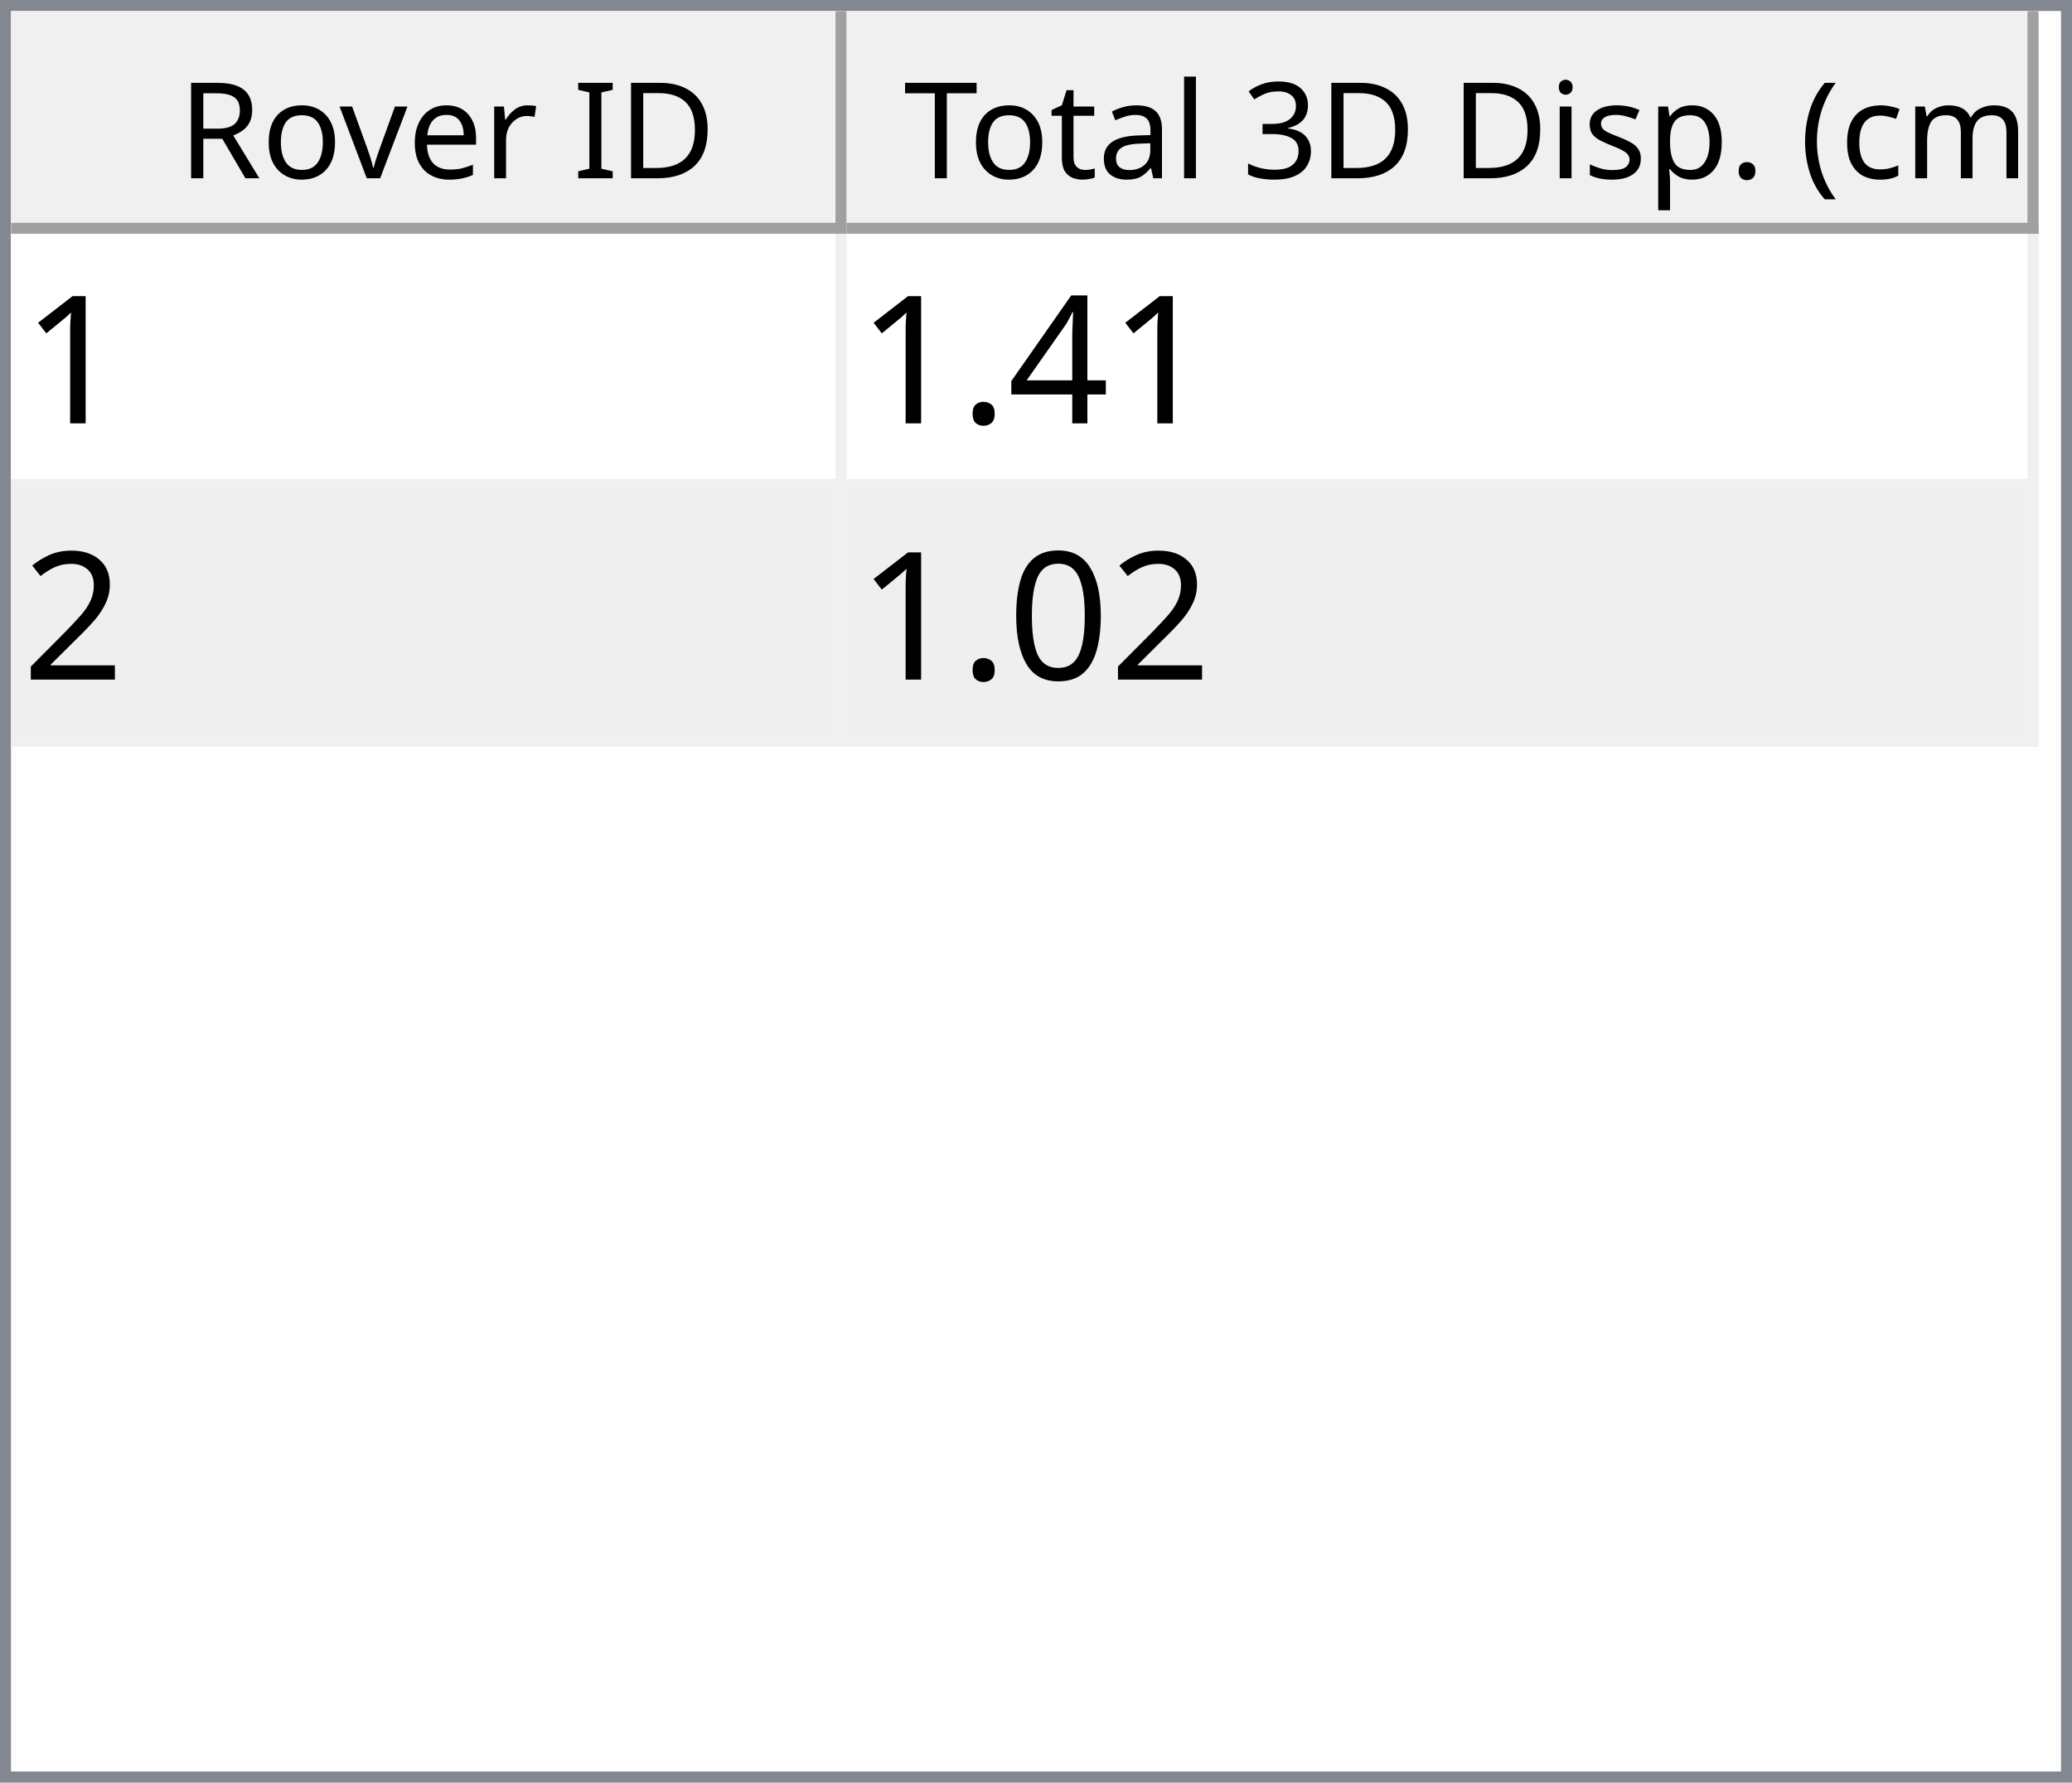
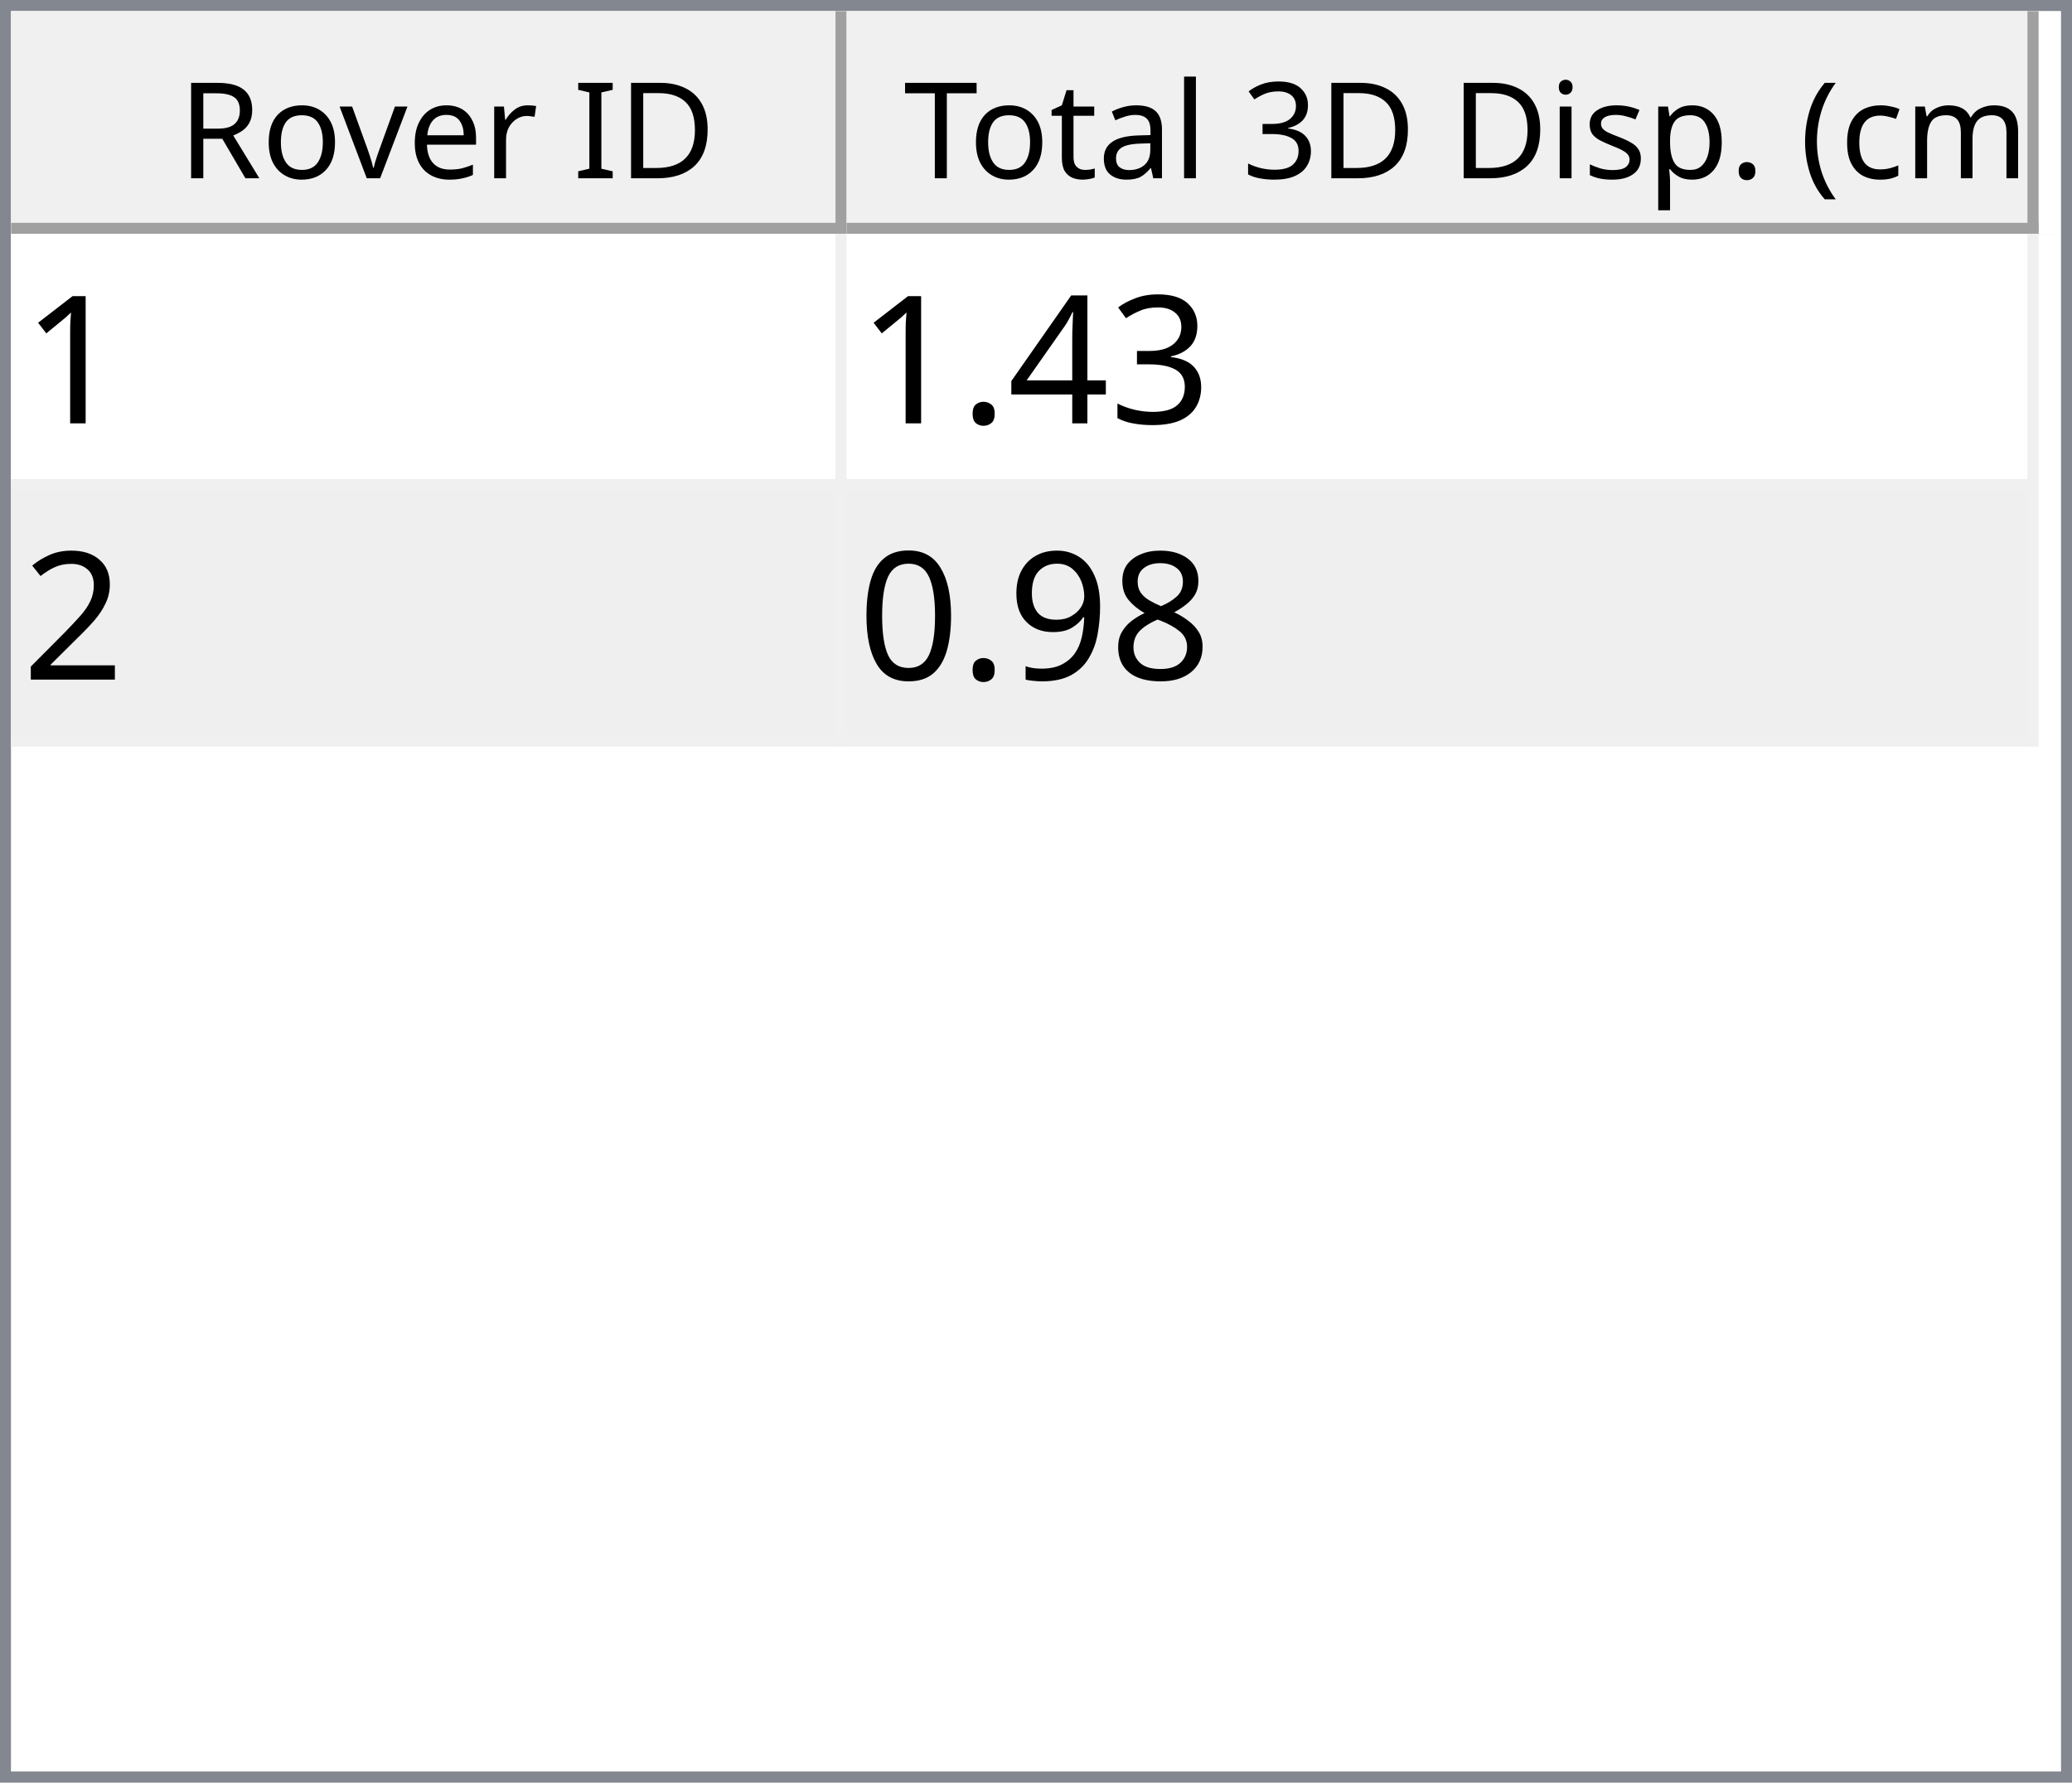
<svg xmlns="http://www.w3.org/2000/svg" style="fill-opacity:1; color-rendering:auto; color-interpolation:auto; text-rendering:auto; stroke:black; stroke-linecap:square; stroke-miterlimit:10; shape-rendering:auto; stroke-opacity:1; fill:black; stroke-dasharray:none; font-weight:normal; stroke-width:1; font-family:'Dialog'; font-style:normal; stroke-linejoin:miter; font-size:12px; stroke-dashoffset:0; image-rendering:auto;" width="186" height="160">
  <defs id="genericDefs" />
  <g>
    <defs id="defs1">
      <clipPath clipPathUnits="userSpaceOnUse" id="clipPath1">
        <path d="M0 0 L186 0 L186 160 L0 160 L0 0 Z" />
      </clipPath>
      <clipPath clipPathUnits="userSpaceOnUse" id="clipPath2">
        <path d="M0 0 L0 160 L186 160 L186 0 Z" />
      </clipPath>
      <clipPath clipPathUnits="userSpaceOnUse" id="clipPath3">
        <path d="M0 0 L0 20 L184 20 L184 0 Z" />
      </clipPath>
      <clipPath clipPathUnits="userSpaceOnUse" id="clipPath4">
        <path d="M0 0 L0 20 L75 20 L75 0 Z" />
      </clipPath>
      <clipPath clipPathUnits="userSpaceOnUse" id="clipPath5">
        <path d="M1 1 L1 19 L74 19 L74 1 Z" />
      </clipPath>
      <clipPath clipPathUnits="userSpaceOnUse" id="clipPath6">
        <path d="M0 0 L0 18 L73 18 L73 0 Z" />
      </clipPath>
      <clipPath clipPathUnits="userSpaceOnUse" id="clipPath7">
        <path d="M-0.5 -0.5 L-0.5 19.5 L74.5 19.5 L74.5 -0.5 Z" />
      </clipPath>
      <clipPath clipPathUnits="userSpaceOnUse" id="clipPath8">
        <path d="M0 0 L0 20 L107 20 L107 0 Z" />
      </clipPath>
      <clipPath clipPathUnits="userSpaceOnUse" id="clipPath9">
        <path d="M1 1 L1 19 L106 19 L106 1 Z" />
      </clipPath>
      <clipPath clipPathUnits="userSpaceOnUse" id="clipPath10">
        <path d="M0 0 L0 18 L105 18 L105 0 Z" />
      </clipPath>
      <clipPath clipPathUnits="userSpaceOnUse" id="clipPath11">
        <path d="M-0.5 -0.5 L-0.5 19.5 L106.5 19.5 L106.5 -0.5 Z" />
      </clipPath>
      <clipPath clipPathUnits="userSpaceOnUse" id="clipPath12">
        <path d="M0 0 L0 138 L184 138 L184 0 Z" />
      </clipPath>
      <clipPath clipPathUnits="userSpaceOnUse" id="clipPath13">
        <path d="M0 0 L0 46 L182 46 L182 0 Z" />
      </clipPath>
      <clipPath clipPathUnits="userSpaceOnUse" id="clipPath14">
        <path d="M-0.5 -0.5 L-0.5 45.5 L181.5 45.5 L181.5 -0.5 Z" />
      </clipPath>
      <clipPath clipPathUnits="userSpaceOnUse" id="clipPath15">
        <path d="M0 0 L0 22 L74 22 L74 0 Z" />
      </clipPath>
      <clipPath clipPathUnits="userSpaceOnUse" id="clipPath16">
        <path d="M0 0 L0 22 L106 22 L106 0 Z" />
      </clipPath>
      <font horiz-adv-x="64.551" id="font1">
        <font-face ascent="107.91" descent="25.098" units-per-em="100" style="font-style:normal; font-family:Segoe UI; font-weight:normal;" />
        <missing-glyph horiz-adv-x="64.551" d="M8.109 0 L8.109 68.266 L56.453 68.266 L56.453 0 L8.109 0 ZM15.328 7.234 L49.219 7.234 L49.219 61.031 L15.328 61.031 L15.328 7.234 Z" />
        <glyph unicode="D" horiz-adv-x="70.117" d="M9.188 0 L9.188 70.016 L28.516 70.016 Q65.531 70.016 65.531 35.891 Q65.531 19.672 55.25 9.836 Q44.969 0 27.734 0 L9.188 0 ZM17.391 62.594 L17.391 7.422 L27.828 7.422 Q41.609 7.422 49.273 14.797 Q56.938 22.172 56.938 35.688 Q56.938 62.594 28.328 62.594 L17.391 62.594 Z" />
        <glyph unicode="I" horiz-adv-x="26.611" d="M17.391 0 L9.188 0 L9.188 70.016 L17.391 70.016 L17.391 0 Z" />
        <glyph unicode=" " horiz-adv-x="27.393" d="" />
        <glyph unicode="r" horiz-adv-x="34.766" d="M34.188 41.891 Q32.078 43.5 28.125 43.5 Q23 43.5 19.555 38.672 Q16.109 33.844 16.109 25.484 L16.109 0 L8.109 0 L8.109 50 L16.109 50 L16.109 39.703 L16.312 39.703 Q18.016 44.969 21.531 47.922 Q25.047 50.875 29.391 50.875 Q32.516 50.875 34.188 50.203 L34.188 41.891 Z" />
        <glyph unicode="e" horiz-adv-x="52.295" d="M48.297 23 L12.984 23 Q13.188 14.656 17.484 10.109 Q21.781 5.562 29.297 5.562 Q37.75 5.562 44.828 11.141 L44.828 3.609 Q38.234 -1.172 27.391 -1.172 Q16.797 -1.172 10.742 5.641 Q4.688 12.453 4.688 24.812 Q4.688 36.469 11.305 43.82 Q17.922 51.172 27.734 51.172 Q37.547 51.172 42.922 44.828 Q48.297 38.484 48.297 27.203 L48.297 23 ZM40.094 29.781 Q40.047 36.719 36.75 40.578 Q33.453 44.438 27.594 44.438 Q21.922 44.438 17.969 40.383 Q14.016 36.328 13.094 29.781 L40.094 29.781 Z" />
        <glyph unicode="v" horiz-adv-x="47.9" d="M47.406 50 L27.484 0 L19.625 0 L0.688 50 L9.469 50 L22.172 13.672 Q23.578 9.672 23.922 6.688 L24.125 6.688 Q24.609 10.453 25.688 13.484 L38.969 50 L47.406 50 Z" />
        <glyph unicode="o" horiz-adv-x="58.594" d="M29 -1.172 Q17.922 -1.172 11.305 5.836 Q4.688 12.844 4.688 24.422 Q4.688 37.016 11.57 44.094 Q18.453 51.172 30.172 51.172 Q41.359 51.172 47.633 44.289 Q53.906 37.406 53.906 25.203 Q53.906 13.234 47.141 6.031 Q40.375 -1.172 29 -1.172 ZM29.594 44.438 Q21.875 44.438 17.383 39.188 Q12.891 33.938 12.891 24.703 Q12.891 15.828 17.43 10.695 Q21.969 5.562 29.594 5.562 Q37.359 5.562 41.531 10.594 Q45.703 15.625 45.703 24.906 Q45.703 34.281 41.531 39.359 Q37.359 44.438 29.594 44.438 Z" />
        <glyph unicode="R" horiz-adv-x="59.814" d="M59.375 0 L49.609 0 L37.891 19.625 Q36.281 22.359 34.766 24.289 Q33.25 26.219 31.664 27.438 Q30.078 28.656 28.25 29.219 Q26.422 29.781 24.125 29.781 L17.391 29.781 L17.391 0 L9.188 0 L9.188 70.016 L30.078 70.016 Q34.672 70.016 38.555 68.867 Q42.438 67.719 45.289 65.375 Q48.141 63.031 49.758 59.547 Q51.375 56.062 51.375 51.375 Q51.375 47.703 50.273 44.656 Q49.172 41.609 47.148 39.211 Q45.125 36.812 42.266 35.133 Q39.406 33.453 35.844 32.516 L35.844 32.328 Q37.594 31.547 38.891 30.547 Q40.188 29.547 41.359 28.18 Q42.531 26.812 43.68 25.078 Q44.828 23.344 46.234 21.047 L59.375 0 ZM17.391 62.594 L17.391 37.203 L28.516 37.203 Q31.594 37.203 34.203 38.133 Q36.812 39.062 38.719 40.797 Q40.625 42.531 41.703 45.047 Q42.781 47.562 42.781 50.688 Q42.781 56.297 39.141 59.445 Q35.5 62.594 28.609 62.594 L17.391 62.594 Z" />
        <glyph unicode=")" horiz-adv-x="30.176" d="M8.297 -15.922 L1.172 -15.922 Q16.406 2.344 16.406 26.812 Q16.406 51.469 1.078 70.016 L8.297 70.016 Q23.531 52.156 23.531 26.703 Q23.531 1.375 8.297 -15.922 Z" />
        <glyph unicode="m" horiz-adv-x="86.133" d="M79.109 0 L71.094 0 L71.094 28.719 Q71.094 37.016 68.531 40.727 Q65.969 44.438 59.906 44.438 Q54.781 44.438 51.195 39.75 Q47.609 35.062 47.609 28.516 L47.609 0 L39.594 0 L39.594 29.688 Q39.594 44.438 28.219 44.438 Q22.953 44.438 19.531 40.016 Q16.109 35.594 16.109 28.516 L16.109 0 L8.109 0 L8.109 50 L16.109 50 L16.109 42.094 L16.312 42.094 Q21.625 51.172 31.844 51.172 Q36.969 51.172 40.773 48.312 Q44.578 45.453 46 40.828 Q51.562 51.172 62.594 51.172 Q79.109 51.172 79.109 30.812 L79.109 0 Z" />
        <glyph unicode="c" horiz-adv-x="46.191" d="M42.188 2.297 Q36.422 -1.172 28.516 -1.172 Q17.828 -1.172 11.258 5.789 Q4.688 12.75 4.688 23.828 Q4.688 36.188 11.766 43.68 Q18.844 51.172 30.672 51.172 Q37.25 51.172 42.281 48.734 L42.281 40.531 Q36.719 44.438 30.375 44.438 Q22.703 44.438 17.797 38.945 Q12.891 33.453 12.891 24.516 Q12.891 15.719 17.508 10.641 Q22.125 5.562 29.891 5.562 Q36.422 5.562 42.188 9.906 L42.188 2.297 Z" />
        <glyph unicode="(" horiz-adv-x="30.176" d="M29.109 -15.922 L21.969 -15.922 Q6.844 1.375 6.844 26.703 Q6.844 52.156 21.969 70.016 L29.203 70.016 Q13.875 51.469 13.875 26.812 Q13.875 2.344 29.109 -15.922 Z" />
        <glyph unicode="." horiz-adv-x="21.68" d="M10.891 -1.078 Q8.641 -1.078 7.055 0.539 Q5.469 2.156 5.469 4.391 Q5.469 6.641 7.055 8.273 Q8.641 9.906 10.891 9.906 Q13.188 9.906 14.797 8.273 Q16.406 6.641 16.406 4.391 Q16.406 2.156 14.797 0.539 Q13.188 -1.078 10.891 -1.078 Z" />
        <glyph unicode="p" horiz-adv-x="58.789" d="M16.312 7.234 L16.109 7.234 L16.109 -23 L8.109 -23 L8.109 50 L16.109 50 L16.109 41.219 L16.312 41.219 Q22.219 51.172 33.594 51.172 Q43.266 51.172 48.688 44.461 Q54.109 37.75 54.109 26.469 Q54.109 13.922 48 6.375 Q41.891 -1.172 31.297 -1.172 Q21.578 -1.172 16.312 7.234 ZM16.109 27.391 L16.109 20.406 Q16.109 14.203 20.141 9.883 Q24.172 5.562 30.375 5.562 Q37.641 5.562 41.773 11.133 Q45.906 16.703 45.906 26.609 Q45.906 34.969 42.047 39.703 Q38.188 44.438 31.594 44.438 Q24.609 44.438 20.359 39.578 Q16.109 34.719 16.109 27.391 Z" />
        <glyph unicode="s" horiz-adv-x="42.432" d="M5.078 1.812 L5.078 10.406 Q11.625 5.562 19.484 5.562 Q30.031 5.562 30.031 12.594 Q30.031 14.594 29.125 15.992 Q28.219 17.391 26.68 18.461 Q25.141 19.531 23.07 20.383 Q21 21.234 18.609 22.172 Q15.281 23.484 12.766 24.828 Q10.25 26.172 8.57 27.859 Q6.891 29.547 6.031 31.695 Q5.172 33.844 5.172 36.719 Q5.172 40.234 6.789 42.945 Q8.406 45.656 11.086 47.484 Q13.766 49.312 17.211 50.242 Q20.656 51.172 24.312 51.172 Q30.812 51.172 35.938 48.922 L35.938 40.828 Q30.422 44.438 23.25 44.438 Q21 44.438 19.195 43.922 Q17.391 43.406 16.094 42.477 Q14.797 41.547 14.086 40.258 Q13.375 38.969 13.375 37.406 Q13.375 35.453 14.086 34.133 Q14.797 32.812 16.164 31.789 Q17.531 30.766 19.484 29.938 Q21.438 29.109 23.922 28.125 Q27.25 26.859 29.883 25.516 Q32.516 24.172 34.375 22.484 Q36.234 20.797 37.234 18.602 Q38.234 16.406 38.234 13.375 Q38.234 9.672 36.602 6.938 Q34.969 4.203 32.234 2.398 Q29.5 0.594 25.93 -0.289 Q22.359 -1.172 18.453 -1.172 Q10.75 -1.172 5.078 1.812 Z" />
        <glyph unicode="i" horiz-adv-x="24.219" d="M12.203 62.703 Q10.062 62.703 8.547 64.164 Q7.031 65.625 7.031 67.875 Q7.031 70.125 8.547 71.609 Q10.062 73.094 12.203 73.094 Q14.406 73.094 15.945 71.609 Q17.484 70.125 17.484 67.875 Q17.484 65.719 15.945 64.211 Q14.406 62.703 12.203 62.703 ZM16.109 0 L8.109 0 L8.109 50 L16.109 50 L16.109 0 Z" />
        <glyph unicode="3" horiz-adv-x="53.906" d="M46.531 19.828 Q46.531 15.094 44.75 11.211 Q42.969 7.328 39.719 4.57 Q36.469 1.812 31.93 0.297 Q27.391 -1.219 21.922 -1.219 Q11.922 -1.219 6 2.594 L6 11.188 Q13.094 5.609 22.219 5.609 Q25.875 5.609 28.828 6.539 Q31.781 7.469 33.906 9.227 Q36.031 10.984 37.18 13.477 Q38.328 15.969 38.328 19.094 Q38.328 32.812 18.797 32.812 L12.984 32.812 L12.984 39.594 L18.5 39.594 Q35.797 39.594 35.797 52.484 Q35.797 64.406 22.609 64.406 Q15.188 64.406 8.688 59.422 L8.688 67.188 Q15.375 71.188 24.609 71.188 Q29 71.188 32.57 69.969 Q36.141 68.75 38.68 66.555 Q41.219 64.359 42.609 61.281 Q44 58.203 44 54.5 Q44 40.672 30.031 36.719 L30.031 36.531 Q33.594 36.141 36.625 34.797 Q39.656 33.453 41.852 31.305 Q44.047 29.156 45.289 26.25 Q46.531 23.344 46.531 19.828 Z" />
        <glyph unicode="l" horiz-adv-x="24.219" d="M16.109 0 L8.109 0 L8.109 74.031 L16.109 74.031 L16.109 0 Z" />
        <glyph unicode="a" horiz-adv-x="50.879" d="M43.891 0 L35.891 0 L35.891 7.812 L35.688 7.812 Q30.469 -1.172 20.312 -1.172 Q12.844 -1.172 8.617 2.781 Q4.391 6.734 4.391 13.281 Q4.391 27.297 20.906 29.594 L35.891 31.688 Q35.891 44.438 25.594 44.438 Q16.547 44.438 9.281 38.281 L9.281 46.484 Q16.656 51.172 26.266 51.172 Q43.891 51.172 43.891 32.516 L43.891 0 ZM35.891 25.297 L23.828 23.641 Q18.266 22.859 15.43 20.875 Q12.594 18.891 12.594 13.875 Q12.594 10.203 15.211 7.883 Q17.828 5.562 22.172 5.562 Q28.125 5.562 32.008 9.742 Q35.891 13.922 35.891 20.312 L35.891 25.297 Z" />
        <glyph unicode="t" horiz-adv-x="33.887" d="M31.297 0.484 Q28.469 -1.078 23.828 -1.078 Q10.688 -1.078 10.688 13.578 L10.688 43.172 L2.094 43.172 L2.094 50 L10.688 50 L10.688 62.203 L18.703 64.797 L18.703 50 L31.297 50 L31.297 43.172 L18.703 43.172 L18.703 14.984 Q18.703 9.969 20.414 7.82 Q22.125 5.672 26.078 5.672 Q29.109 5.672 31.297 7.328 L31.297 0.484 Z" />
        <glyph unicode="T" horiz-adv-x="52.393" d="M50.594 62.594 L30.375 62.594 L30.375 0 L22.172 0 L22.172 62.594 L2 62.594 L2 70.016 L50.594 70.016 L50.594 62.594 Z" />
      </font>
      <font horiz-adv-x="75.0" id="font2">
        <font-face ascent="100.537" descent="21.973" units-per-em="100" style="font-style:normal; font-family:sans-serif; font-weight:normal;" />
        <missing-glyph horiz-adv-x="75.0" d="M12.5 0 L12.5 62.5 L62.5 62.5 L62.5 0 L12.5 0 ZM14.062 1.562 L60.938 1.562 L60.938 60.938 L14.062 60.938 L14.062 1.562 Z" />
        <glyph unicode="1" horiz-adv-x="55.615" d="M37.25 0 L28.469 0 L28.469 56 Q25.297 52.984 20.141 49.953 Q14.984 46.922 10.891 45.406 L10.891 53.906 Q18.266 57.375 23.781 62.305 Q29.297 67.234 31.594 71.875 L37.25 71.875 L37.25 0 Z" />
+         <glyph unicode="3" horiz-adv-x="55.615" d="M4.203 18.891 L12.984 20.062 Q14.5 12.594 18.141 9.297 Q21.781 6 27 6 Q33.203 6 37.477 10.297 Q41.75 14.594 41.75 20.953 Q41.75 27 37.797 30.93 Q33.844 34.859 27.734 34.859 Q25.25 34.859 21.531 33.891 L22.516 41.609 Q23.391 41.5 23.922 41.5 Q29.547 41.5 34.039 44.43 Q38.531 47.359 38.531 53.469 Q38.531 58.297 35.258 61.477 Q31.984 64.656 26.812 64.656 Q21.688 64.656 18.266 61.43 Q14.844 58.203 13.875 51.766 L5.078 53.328 Q6.688 62.156 12.398 67.016 Q18.109 71.875 26.609 71.875 Q32.469 71.875 37.398 69.359 Q42.328 66.844 44.945 62.5 Q47.562 58.156 47.562 53.266 Q47.562 48.641 45.07 44.828 Q42.578 41.016 37.703 38.766 Q44.047 37.312 47.562 32.695 Q51.078 28.078 51.078 21.141 Q51.078 11.766 44.242 5.25 Q37.406 -1.266 26.953 -1.266 Q17.531 -1.266 11.305 4.352 Q5.078 9.969 4.203 18.891 Z" />
        <glyph unicode="4" horiz-adv-x="55.615" d="M32.328 0 L32.328 17.141 L1.266 17.141 L1.266 25.203 L33.938 71.578 L41.109 71.578 L41.109 25.203 L50.781 25.203 L50.781 17.141 L41.109 17.141 L41.109 0 L32.328 0 ZM32.328 25.203 L32.328 57.469 L9.906 25.203 L32.328 25.203 Z" />
        <glyph unicode="." horiz-adv-x="27.783" d="M9.078 0 L9.078 10.016 L19.094 10.016 L19.094 0 L9.078 0 Z" />
        <glyph unicode="2" horiz-adv-x="55.615" d="M50.344 8.453 L50.344 0 L3.031 0 Q2.938 3.172 4.047 6.109 Q5.859 10.938 9.836 15.625 Q13.812 20.312 21.344 26.469 Q33.016 36.031 37.117 41.625 Q41.219 47.219 41.219 52.203 Q41.219 57.422 37.477 61.008 Q33.734 64.594 27.734 64.594 Q21.391 64.594 17.578 60.789 Q13.766 56.984 13.719 50.25 L4.688 51.172 Q5.609 61.281 11.664 66.578 Q17.719 71.875 27.938 71.875 Q38.234 71.875 44.242 66.164 Q50.25 60.453 50.25 52 Q50.25 47.703 48.492 43.555 Q46.734 39.406 42.656 34.812 Q38.578 30.219 29.109 22.219 Q21.188 15.578 18.945 13.211 Q16.703 10.844 15.234 8.453 L50.344 8.453 Z" />
+         <glyph unicode="8" horiz-adv-x="55.615" d="M17.672 38.812 Q12.203 40.828 9.57 44.539 Q6.938 48.25 6.938 53.422 Q6.938 61.234 12.555 66.555 Q18.172 71.875 27.484 71.875 Q36.859 71.875 42.578 66.43 Q48.297 60.984 48.297 53.172 Q48.297 48.188 45.68 44.508 Q43.062 40.828 37.75 38.812 Q44.344 36.672 47.781 31.883 Q51.219 27.094 51.219 20.453 Q51.219 11.281 44.727 5.031 Q38.234 -1.219 27.641 -1.219 Q17.047 -1.219 10.547 5.055 Q4.047 11.328 4.047 20.703 Q4.047 27.688 7.594 32.398 Q11.141 37.109 17.672 38.812 ZM15.922 53.719 Q15.922 48.641 19.195 45.414 Q22.469 42.188 27.688 42.188 Q32.766 42.188 36.016 45.383 Q39.266 48.578 39.266 53.219 Q39.266 58.062 35.914 61.359 Q32.562 64.656 27.594 64.656 Q22.562 64.656 19.242 61.43 Q15.922 58.203 15.922 53.719 ZM13.094 20.656 Q13.094 16.891 14.875 13.375 Q16.656 9.859 20.172 7.93 Q23.688 6 27.734 6 Q34.031 6 38.133 10.055 Q42.234 14.109 42.234 20.359 Q42.234 26.703 38.016 30.859 Q33.797 35.016 27.438 35.016 Q21.234 35.016 17.164 30.914 Q13.094 26.812 13.094 20.656 Z" />
+         <glyph unicode="9" horiz-adv-x="55.615" d="M5.469 16.547 L13.922 17.328 Q14.984 11.375 18.016 8.688 Q21.047 6 25.781 6 Q29.828 6 32.883 7.859 Q35.938 9.719 37.891 12.82 Q39.844 15.922 41.164 21.195 Q42.484 26.469 42.484 31.938 Q42.484 32.516 42.438 33.688 Q39.797 29.5 35.234 26.883 Q30.672 24.266 25.344 24.266 Q16.453 24.266 10.305 30.711 Q4.156 37.156 4.156 47.703 Q4.156 58.594 10.578 65.234 Q17 71.875 26.656 71.875 Q33.641 71.875 39.43 68.117 Q45.219 64.359 48.219 57.398 Q51.219 50.438 51.219 37.25 Q51.219 23.531 48.242 15.406 Q45.266 7.281 39.383 3.031 Q33.5 -1.219 25.594 -1.219 Q17.188 -1.219 11.867 3.445 Q6.547 8.109 5.469 16.547 ZM41.453 48.141 Q41.453 55.719 37.43 60.156 Q33.406 64.594 27.734 64.594 Q21.875 64.594 17.531 59.812 Q13.188 55.031 13.188 47.406 Q13.188 40.578 17.312 36.305 Q21.438 32.031 27.484 32.031 Q33.594 32.031 37.523 36.305 Q41.453 40.578 41.453 48.141 Z" />
        <glyph unicode="0" horiz-adv-x="55.615" d="M4.156 35.297 Q4.156 48 6.766 55.742 Q9.375 63.484 14.523 67.68 Q19.672 71.875 27.484 71.875 Q33.25 71.875 37.594 69.555 Q41.938 67.234 44.773 62.867 Q47.609 58.5 49.219 52.227 Q50.828 45.953 50.828 35.297 Q50.828 22.703 48.242 14.969 Q45.656 7.234 40.508 3.008 Q35.359 -1.219 27.484 -1.219 Q17.141 -1.219 11.234 6.203 Q4.156 15.141 4.156 35.297 ZM13.188 35.297 Q13.188 17.672 17.312 11.836 Q21.438 6 27.484 6 Q33.547 6 37.672 11.859 Q41.797 17.719 41.797 35.297 Q41.797 52.984 37.672 58.789 Q33.547 64.594 27.391 64.594 Q21.344 64.594 17.719 59.469 Q13.188 52.938 13.188 35.297 Z" />
      </font>
    </defs>
    <g style="fill:white; stroke:white;">
      <rect x="0" y="0" width="186" style="clip-path:url(#clipPath1); stroke:none;" height="160" />
    </g>
    <g style="fill:white; text-rendering:optimizeSpeed; color-rendering:optimizeSpeed; image-rendering:optimizeSpeed; shape-rendering:crispEdges; stroke:white; color-interpolation:sRGB;">
      <rect x="0" width="186" height="160" y="0" style="stroke:none;" />
      <path style="stroke:none;" d="M0 160 L186 160 L186 0 L0 0 Z" />
    </g>
    <g style="fill:rgb(240,240,240); font-family:'Segoe UI'; stroke:rgb(240,240,240);">
      <rect x="0" y="0" width="186" style="clip-path:url(#clipPath2); stroke:none;" height="160" />
    </g>
    <g style="fill:rgb(130,135,144); font-family:'Segoe UI'; stroke:rgb(130,135,144);">
      <path d="M0 0 L186 0 L186 160 L0 160 L0 0 ZM1 1 L185 1 L185 159 L1 159 L1 1 Z" style="fill-rule:evenodd; clip-path:url(#clipPath2); stroke:none;" />
    </g>
    <g style="fill:white; font-family:'Segoe UI'; stroke:white;" transform="translate(1,1)">
      <rect x="0" y="0" width="184" style="clip-path:url(#clipPath3); stroke:none;" height="20" />
    </g>
    <g style="fill:rgb(240,240,240); font-family:'Segoe UI'; stroke:rgb(240,240,240);" transform="translate(1,1)">
      <rect x="0" y="0" width="75" style="clip-path:url(#clipPath4); stroke:none;" height="20" />
    </g>
    <g style="font-family:'Segoe UI';" transform="translate(2,2)">
      <text x="14" xml:space="preserve" y="14" style="clip-path:url(#clipPath6); stroke:none;">Rover ID</text>
    </g>
    <g style="fill:rgb(160,160,160); font-family:'Segoe UI'; stroke:rgb(160,160,160); stroke-linejoin:bevel;" transform="translate(1.5,1.5)">
      <line x1="74" x2="74" y1="0" style="fill:none; clip-path:url(#clipPath7);" y2="19" />
    </g>
    <g style="fill:rgb(160,160,160); font-family:'Segoe UI'; stroke:rgb(160,160,160); stroke-linejoin:bevel;" transform="matrix(1,0,0,1,1,1) translate(0.5,0.5)">
      <line x1="0" x2="74" y1="19" style="fill:none; clip-path:url(#clipPath7);" y2="19" />
    </g>
    <g style="fill:rgb(240,240,240); font-family:'Segoe UI'; stroke:rgb(240,240,240);" transform="translate(76,1)">
      <rect x="0" y="0" width="107" style="clip-path:url(#clipPath8); stroke:none;" height="20" />
    </g>
    <g style="font-family:'Segoe UI';" transform="translate(77,2)">
      <text x="1" xml:space="preserve" y="14" style="clip-path:url(#clipPath10); stroke:none;"> Total 3D Disp. (cm)</text>
    </g>
    <g style="fill:rgb(160,160,160); font-family:'Segoe UI'; stroke:rgb(160,160,160); stroke-linejoin:bevel;" transform="translate(76.5,1.5)">
      <line x1="106" x2="106" y1="0" style="fill:none; clip-path:url(#clipPath11);" y2="19" />
    </g>
    <g style="fill:rgb(160,160,160); font-family:'Segoe UI'; stroke:rgb(160,160,160); stroke-linejoin:bevel;" transform="matrix(1,0,0,1,76,1) translate(0.5,0.5)">
      <line x1="0" x2="106" y1="19" style="fill:none; clip-path:url(#clipPath11);" y2="19" />
    </g>
    <g style="fill:white; font-family:'Segoe UI'; stroke:white;" transform="translate(1,21)">
      <rect x="0" y="0" width="184" style="clip-path:url(#clipPath12); stroke:none;" height="138" />
    </g>
    <g style="fill:rgb(240,240,240); font-size:16px; font-family:sans-serif; stroke:rgb(240,240,240);" transform="translate(1,21)">
      <rect x="0" y="0" width="182" style="clip-path:url(#clipPath13); stroke:none;" height="46" />
      <line transform="translate(0.5,0.5)" x1="0" x2="181" y1="22" style="clip-path:url(#clipPath14); fill:none; stroke-linejoin:bevel;" y2="22" />
    </g>
    <g transform="matrix(1,0,0,1,1,21) translate(0.5,0.5)" style="fill:rgb(240,240,240); font-size:16px; font-family:sans-serif; stroke:rgb(240,240,240); stroke-linejoin:bevel;">
      <line x1="0" x2="181" y1="45" style="fill:none; clip-path:url(#clipPath14);" y2="45" />
    </g>
    <g transform="matrix(1,0,0,1,1,21) translate(0.5,0.5)" style="fill:rgb(240,240,240); font-size:16px; font-family:sans-serif; stroke:rgb(240,240,240); stroke-linejoin:bevel;">
      <line x1="74" x2="74" y1="0" style="fill:none; clip-path:url(#clipPath14);" y2="45" />
    </g>
    <g transform="matrix(1,0,0,1,1,21) translate(0.5,0.5)" style="fill:rgb(240,240,240); font-size:16px; font-family:sans-serif; stroke:rgb(240,240,240); stroke-linejoin:bevel;">
      <line x1="181" x2="181" y1="0" style="fill:none; clip-path:url(#clipPath14);" y2="45" />
    </g>
    <g style="fill:white; font-size:16px; font-family:sans-serif; stroke:white;" transform="matrix(1,0,0,1,1,21)">
      <rect x="0" y="0" width="74" style="clip-path:url(#clipPath15); stroke:none;" height="22" />
      <text x="1" y="17" style="fill:black; clip-path:url(#clipPath15); stroke:none;" xml:space="preserve">1</text>
    </g>
    <g style="fill:white; font-size:16px; font-family:sans-serif; stroke:white;" transform="matrix(1,0,0,1,1,21) translate(75,0)">
      <rect x="0" y="0" width="106" style="clip-path:url(#clipPath16); stroke:none;" height="22" />
-       <text x="1" y="17" style="fill:black; clip-path:url(#clipPath16); stroke:none;" xml:space="preserve">1.41</text>
+       <text x="1" y="17" style="fill:black; clip-path:url(#clipPath16); stroke:none;" xml:space="preserve">1.43</text>
    </g>
    <g style="fill:rgb(239,239,239); font-size:16px; font-family:sans-serif; stroke:rgb(239,239,239);" transform="matrix(1,0,0,1,1,21) translate(0,23)">
      <rect x="0" y="0" width="74" style="clip-path:url(#clipPath15); stroke:none;" height="22" />
      <text x="1" y="17" style="fill:black; clip-path:url(#clipPath15); stroke:none;" xml:space="preserve">2</text>
    </g>
    <g style="fill:rgb(239,239,239); font-size:16px; font-family:sans-serif; stroke:rgb(239,239,239);" transform="matrix(1,0,0,1,1,21) translate(75,23)">
      <rect x="0" y="0" width="106" style="clip-path:url(#clipPath16); stroke:none;" height="22" />
-       <text x="1" y="17" style="fill:black; clip-path:url(#clipPath16); stroke:none;" xml:space="preserve">1.02</text>
+       <text x="1" y="17" style="fill:black; clip-path:url(#clipPath16); stroke:none;" xml:space="preserve">0.98</text>
    </g>
  </g>
</svg>
